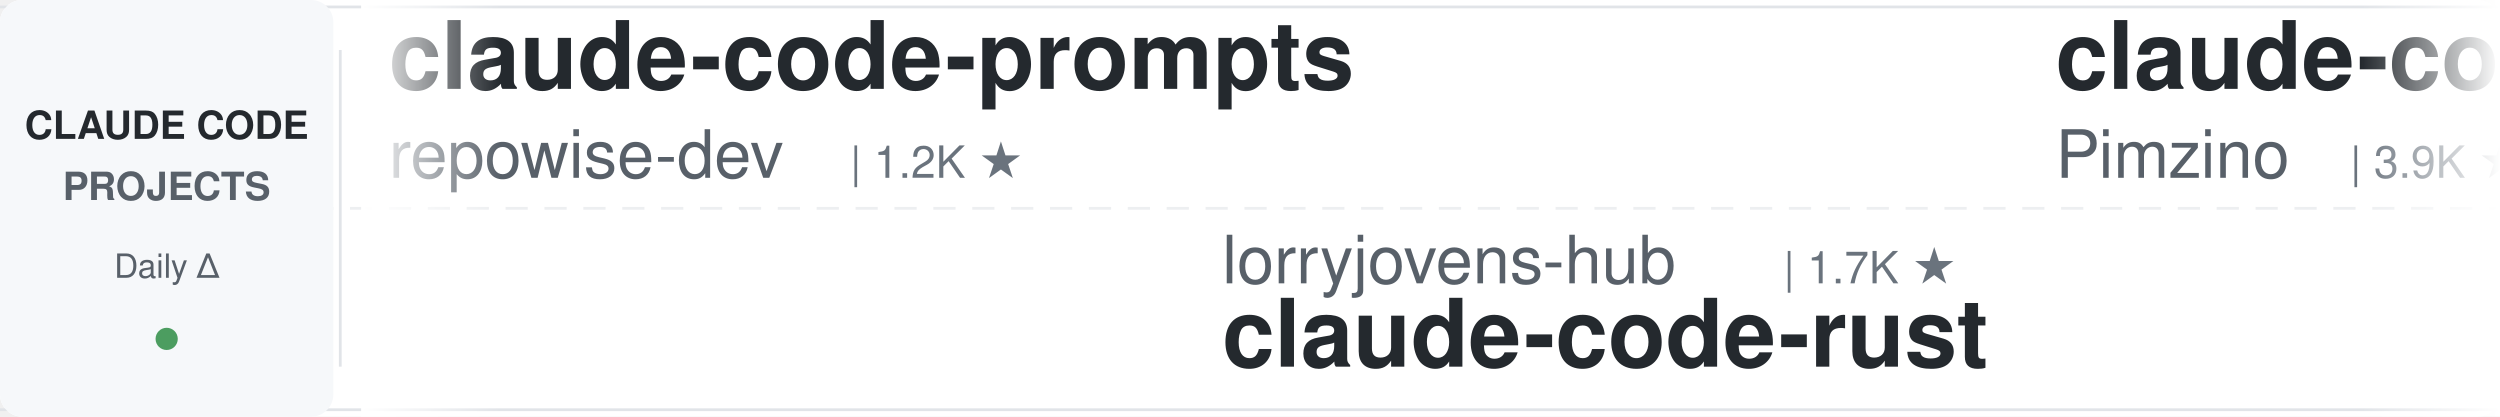
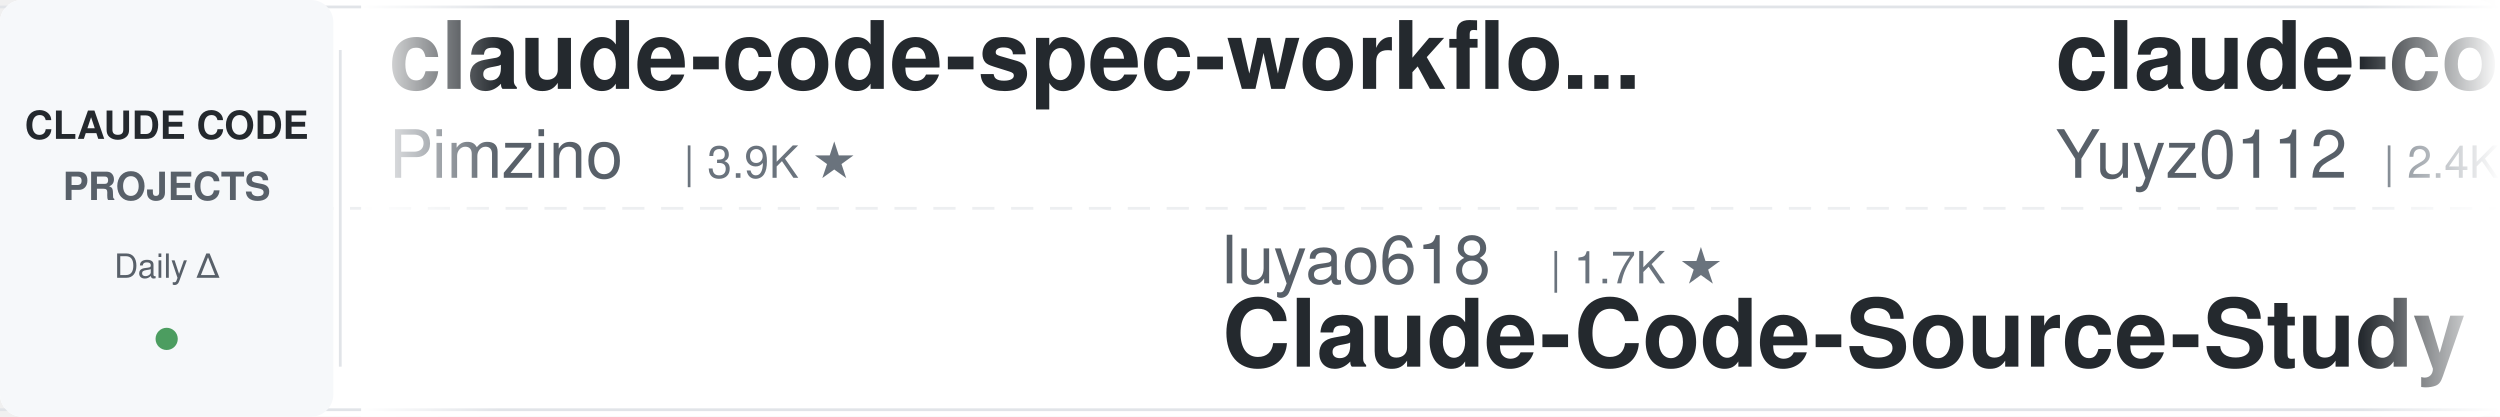
<svg xmlns="http://www.w3.org/2000/svg" width="900" height="150">
  <defs>
    <linearGradient id="leftFade" x1="0%" y1="0%" x2="100%" y2="0%">
      <stop offset="0%" style="stop-color:#ffffff;stop-opacity:1" />
      <stop offset="100%" style="stop-color:#ffffff;stop-opacity:0" />
    </linearGradient>
    <linearGradient id="rightFade" x1="0%" y1="0%" x2="100%" y2="0%">
      <stop offset="0%" style="stop-color:#ffffff;stop-opacity:0" />
      <stop offset="100%" style="stop-color:#ffffff;stop-opacity:1" />
    </linearGradient>
  </defs>
  <rect width="900" height="150" fill="#ffffff" rx="8" />
  <rect x="0" y="2" width="900" height="1" fill="#e1e4e8" />
  <rect x="0" y="147" width="900" height="1" fill="#e1e4e8" />
  <line x1="0" y1="75" x2="900" y2="75" stroke="#e1e4e8" stroke-width="1" stroke-dasharray="8 6" opacity="0.6" />
  <rect x="0" y="0" width="120" height="150" fill="#f6f8fa" rx="8" />
  <text x="60" y="50" font-family="-apple-system, BlinkMacSystemFont, 'Segoe UI', Helvetica, Arial, sans-serif" font-size="14" font-weight="600" fill="#24292e" text-anchor="middle">CLAUDE CODE</text>
  <text x="60" y="72" font-family="-apple-system, BlinkMacSystemFont, 'Segoe UI', Helvetica, Arial, sans-serif" font-size="14" font-weight="600" fill="#586069" text-anchor="middle">PROJECTS</text>
  <text x="60" y="100" font-family="-apple-system, BlinkMacSystemFont, 'Segoe UI', Helvetica, Arial, sans-serif" font-size="12" font-weight="500" fill="#586069" text-anchor="middle">Daily Δ</text>
  <circle cx="60" cy="122" r="4" fill="#22863a" opacity="0.8" />
  <rect x="122" y="18" width="1" height="114" fill="#e1e4e8" />
  <clipPath id="tickerClip">
    <rect x="130" y="0" width="770" height="150" />
  </clipPath>
  <g clip-path="url(#tickerClip)">
    <g id="tickerItems">
      <animateTransform attributeName="transform" attributeType="XML" type="translate" from="0 0" to="-3000 0" dur="54s" repeatCount="indefinite" />
      <g transform="translate(0, 0)">
-         <text x="140" y="32" font-family="-apple-system, BlinkMacSystemFont, 'Segoe UI', Helvetica, Arial, sans-serif" font-size="34" font-weight="600" fill="#24292e">claude-code-prompts</text>
-         <text x="140" y="64" font-family="-apple-system, BlinkMacSystemFont, 'Segoe UI', Helvetica, Arial, sans-serif" font-size="24" font-weight="400" fill="#586069">repowise-dev</text>
-         <text x="306" y="64" font-family="-apple-system, BlinkMacSystemFont, 'Segoe UI', Helvetica, Arial, sans-serif" font-size="16" font-weight="500" fill="#6a737d">| 1.2K ★</text>
-       </g>
-       <g transform="translate(300, 0)">
-         <text x="140" y="102" font-family="-apple-system, BlinkMacSystemFont, 'Segoe UI', Helvetica, Arial, sans-serif" font-size="24" font-weight="400" fill="#586069">lorryjovens-hub</text>
-         <text x="342" y="102" font-family="-apple-system, BlinkMacSystemFont, 'Segoe UI', Helvetica, Arial, sans-serif" font-size="16" font-weight="500" fill="#6a737d">| 1.7K ★</text>
-         <text x="140" y="132" font-family="-apple-system, BlinkMacSystemFont, 'Segoe UI', Helvetica, Arial, sans-serif" font-size="34" font-weight="600" fill="#24292e">claude-code-rust</text>
-       </g>
-       <g transform="translate(600, 0)">
        <text x="140" y="32" font-family="-apple-system, BlinkMacSystemFont, 'Segoe UI', Helvetica, Arial, sans-serif" font-size="34" font-weight="600" fill="#24292e">claude-code-spec-workflo...</text>
        <text x="140" y="64" font-family="-apple-system, BlinkMacSystemFont, 'Segoe UI', Helvetica, Arial, sans-serif" font-size="24" font-weight="400" fill="#586069">Pimzino</text>
        <text x="246" y="64" font-family="-apple-system, BlinkMacSystemFont, 'Segoe UI', Helvetica, Arial, sans-serif" font-size="16" font-weight="500" fill="#6a737d">| 3.9K ★</text>
      </g>
+       <g transform="translate(300, 0)">
+         <text x="140" y="102" font-family="-apple-system, BlinkMacSystemFont, 'Segoe UI', Helvetica, Arial, sans-serif" font-size="24" font-weight="400" fill="#586069">luyao618</text>
+         <text x="258" y="102" font-family="-apple-system, BlinkMacSystemFont, 'Segoe UI', Helvetica, Arial, sans-serif" font-size="16" font-weight="500" fill="#6a737d">| 1.7K ★</text>
+         <text x="140" y="132" font-family="-apple-system, BlinkMacSystemFont, 'Segoe UI', Helvetica, Arial, sans-serif" font-size="34" font-weight="600" fill="#24292e">Claude-Code-Source-Study</text>
+       </g>
+       <g transform="translate(600, 0)">
+         <text x="140" y="32" font-family="-apple-system, BlinkMacSystemFont, 'Segoe UI', Helvetica, Arial, sans-serif" font-size="34" font-weight="600" fill="#24292e">claude-code-reverse</text>
+         <text x="140" y="64" font-family="-apple-system, BlinkMacSystemFont, 'Segoe UI', Helvetica, Arial, sans-serif" font-size="24" font-weight="400" fill="#586069">Yuyz0112</text>
+         <text x="258" y="64" font-family="-apple-system, BlinkMacSystemFont, 'Segoe UI', Helvetica, Arial, sans-serif" font-size="16" font-weight="500" fill="#6a737d">| 2.4K ★</text>
+       </g>
      <g transform="translate(900, 0)">
+         <text x="140" y="102" font-family="-apple-system, BlinkMacSystemFont, 'Segoe UI', Helvetica, Arial, sans-serif" font-size="24" font-weight="400" fill="#586069">davila7</text>
+         <text x="246" y="102" font-family="-apple-system, BlinkMacSystemFont, 'Segoe UI', Helvetica, Arial, sans-serif" font-size="16" font-weight="500" fill="#6a737d">| 30.7K ★</text>
+         <text x="140" y="132" font-family="-apple-system, BlinkMacSystemFont, 'Segoe UI', Helvetica, Arial, sans-serif" font-size="34" font-weight="600" fill="#24292e">claude-code-templates</text>
+       </g>
+       <g transform="translate(1200, 0)">
+         <text x="140" y="32" font-family="-apple-system, BlinkMacSystemFont, 'Segoe UI', Helvetica, Arial, sans-serif" font-size="34" font-weight="600" fill="#24292e">claude-code-skills</text>
+         <text x="140" y="64" font-family="-apple-system, BlinkMacSystemFont, 'Segoe UI', Helvetica, Arial, sans-serif" font-size="24" font-weight="400" fill="#586069">daymade</text>
+         <text x="246" y="64" font-family="-apple-system, BlinkMacSystemFont, 'Segoe UI', Helvetica, Arial, sans-serif" font-size="16" font-weight="500" fill="#6a737d">| 1.4K ★</text>
+       </g>
+       <g transform="translate(1500, 0)">
+         <text x="140" y="102" font-family="-apple-system, BlinkMacSystemFont, 'Segoe UI', Helvetica, Arial, sans-serif" font-size="24" font-weight="400" fill="#586069">Maciek-roboblog</text>
+         <text x="342" y="102" font-family="-apple-system, BlinkMacSystemFont, 'Segoe UI', Helvetica, Arial, sans-serif" font-size="16" font-weight="500" fill="#6a737d">| 8.7K ★</text>
+         <text x="140" y="132" font-family="-apple-system, BlinkMacSystemFont, 'Segoe UI', Helvetica, Arial, sans-serif" font-size="34" font-weight="600" fill="#24292e">Claude-Code-Usage-Monito...</text>
+       </g>
+       <g transform="translate(1800, 0)">
+         <text x="140" y="32" font-family="-apple-system, BlinkMacSystemFont, 'Segoe UI', Helvetica, Arial, sans-serif" font-size="34" font-weight="600" fill="#24292e">claude-code-analysis</text>
+         <text x="140" y="64" font-family="-apple-system, BlinkMacSystemFont, 'Segoe UI', Helvetica, Arial, sans-serif" font-size="24" font-weight="400" fill="#586069">liuup</text>
+         <text x="222" y="64" font-family="-apple-system, BlinkMacSystemFont, 'Segoe UI', Helvetica, Arial, sans-serif" font-size="16" font-weight="500" fill="#6a737d">| 3.9K ★</text>
+       </g>
+       <g transform="translate(2100, 0)">
+         <text x="140" y="102" font-family="-apple-system, BlinkMacSystemFont, 'Segoe UI', Helvetica, Arial, sans-serif" font-size="24" font-weight="400" fill="#586069">kodu-ai</text>
+         <text x="246" y="102" font-family="-apple-system, BlinkMacSystemFont, 'Segoe UI', Helvetica, Arial, sans-serif" font-size="16" font-weight="500" fill="#6a737d">| 5.2K ★</text>
+         <text x="140" y="132" font-family="-apple-system, BlinkMacSystemFont, 'Segoe UI', Helvetica, Arial, sans-serif" font-size="34" font-weight="600" fill="#24292e">claude-coder</text>
+       </g>
+       <g transform="translate(2400, 0)">
+         <text x="140" y="32" font-family="-apple-system, BlinkMacSystemFont, 'Segoe UI', Helvetica, Arial, sans-serif" font-size="34" font-weight="600" fill="#24292e">ClaudeCode-Portable</text>
+         <text x="140" y="64" font-family="-apple-system, BlinkMacSystemFont, 'Segoe UI', Helvetica, Arial, sans-serif" font-size="24" font-weight="400" fill="#586069">techjarves</text>
+         <text x="282" y="64" font-family="-apple-system, BlinkMacSystemFont, 'Segoe UI', Helvetica, Arial, sans-serif" font-size="16" font-weight="500" fill="#6a737d">| 1.5K ★</text>
+       </g>
+       <g transform="translate(2700, 0)">
        <text x="140" y="102" font-family="-apple-system, BlinkMacSystemFont, 'Segoe UI', Helvetica, Arial, sans-serif" font-size="24" font-weight="400" fill="#586069">asgeirtj</text>
-         <text x="258" y="102" font-family="-apple-system, BlinkMacSystemFont, 'Segoe UI', Helvetica, Arial, sans-serif" font-size="16" font-weight="500" fill="#6a737d">| 66.5K ★</text>
+         <text x="258" y="102" font-family="-apple-system, BlinkMacSystemFont, 'Segoe UI', Helvetica, Arial, sans-serif" font-size="16" font-weight="500" fill="#6a737d">| 66.6K ★</text>
        <text x="140" y="132" font-family="-apple-system, BlinkMacSystemFont, 'Segoe UI', Helvetica, Arial, sans-serif" font-size="34" font-weight="600" fill="#24292e">system_prompts_leaks</text>
      </g>
-       <g transform="translate(1200, 0)">
-         <text x="140" y="32" font-family="-apple-system, BlinkMacSystemFont, 'Segoe UI', Helvetica, Arial, sans-serif" font-size="34" font-weight="600" fill="#24292e">edmunds-claude-code</text>
-         <text x="140" y="64" font-family="-apple-system, BlinkMacSystemFont, 'Segoe UI', Helvetica, Arial, sans-serif" font-size="24" font-weight="400" fill="#586069">edmund-io</text>
-         <text x="270" y="64" font-family="-apple-system, BlinkMacSystemFont, 'Segoe UI', Helvetica, Arial, sans-serif" font-size="16" font-weight="500" fill="#6a737d">| 1.5K ★</text>
-       </g>
-       <g transform="translate(1500, 0)">
-         <text x="140" y="102" font-family="-apple-system, BlinkMacSystemFont, 'Segoe UI', Helvetica, Arial, sans-serif" font-size="24" font-weight="400" fill="#586069">digitalsamba</text>
-         <text x="306" y="102" font-family="-apple-system, BlinkMacSystemFont, 'Segoe UI', Helvetica, Arial, sans-serif" font-size="16" font-weight="500" fill="#6a737d">| 2.1K ★</text>
-         <text x="140" y="132" font-family="-apple-system, BlinkMacSystemFont, 'Segoe UI', Helvetica, Arial, sans-serif" font-size="34" font-weight="600" fill="#24292e">claude-code-video-toolki...</text>
-       </g>
-       <g transform="translate(1800, 0)">
-         <text x="140" y="32" font-family="-apple-system, BlinkMacSystemFont, 'Segoe UI', Helvetica, Arial, sans-serif" font-size="34" font-weight="600" fill="#24292e">learn-claude-code</text>
-         <text x="140" y="64" font-family="-apple-system, BlinkMacSystemFont, 'Segoe UI', Helvetica, Arial, sans-serif" font-size="24" font-weight="400" fill="#586069">shareAI-lab</text>
-         <text x="294" y="64" font-family="-apple-system, BlinkMacSystemFont, 'Segoe UI', Helvetica, Arial, sans-serif" font-size="16" font-weight="500" fill="#6a737d">| 76.8K ★</text>
-       </g>
-       <g transform="translate(2100, 0)">
-         <text x="140" y="102" font-family="-apple-system, BlinkMacSystemFont, 'Segoe UI', Helvetica, Arial, sans-serif" font-size="24" font-weight="400" fill="#586069">huangserva</text>
-         <text x="282" y="102" font-family="-apple-system, BlinkMacSystemFont, 'Segoe UI', Helvetica, Arial, sans-serif" font-size="16" font-weight="500" fill="#6a737d">| 628 ★</text>
-         <text x="140" y="132" font-family="-apple-system, BlinkMacSystemFont, 'Segoe UI', Helvetica, Arial, sans-serif" font-size="34" font-weight="600" fill="#24292e">claude-code-cli</text>
-       </g>
-       <g transform="translate(2400, 0)">
-         <text x="140" y="32" font-family="-apple-system, BlinkMacSystemFont, 'Segoe UI', Helvetica, Arial, sans-serif" font-size="34" font-weight="600" fill="#24292e">claude-code-book</text>
-         <text x="140" y="64" font-family="-apple-system, BlinkMacSystemFont, 'Segoe UI', Helvetica, Arial, sans-serif" font-size="24" font-weight="400" fill="#586069">lintsinghua</text>
-         <text x="294" y="64" font-family="-apple-system, BlinkMacSystemFont, 'Segoe UI', Helvetica, Arial, sans-serif" font-size="16" font-weight="500" fill="#6a737d">| 4.2K ★</text>
-       </g>
-       <g transform="translate(2700, 0)">
-         <text x="140" y="102" font-family="-apple-system, BlinkMacSystemFont, 'Segoe UI', Helvetica, Arial, sans-serif" font-size="24" font-weight="400" fill="#586069">Windy3f3f3f3f</text>
-         <text x="318" y="102" font-family="-apple-system, BlinkMacSystemFont, 'Segoe UI', Helvetica, Arial, sans-serif" font-size="16" font-weight="500" fill="#6a737d">| 3.6K ★</text>
-         <text x="140" y="132" font-family="-apple-system, BlinkMacSystemFont, 'Segoe UI', Helvetica, Arial, sans-serif" font-size="34" font-weight="600" fill="#24292e">how-claude-code-works</text>
-       </g>
      <g transform="translate(3000, 0)">
-         <text x="140" y="32" font-family="-apple-system, BlinkMacSystemFont, 'Segoe UI', Helvetica, Arial, sans-serif" font-size="34" font-weight="600" fill="#24292e">claude-code-prompts</text>
-         <text x="140" y="64" font-family="-apple-system, BlinkMacSystemFont, 'Segoe UI', Helvetica, Arial, sans-serif" font-size="24" font-weight="400" fill="#586069">repowise-dev</text>
-         <text x="306" y="64" font-family="-apple-system, BlinkMacSystemFont, 'Segoe UI', Helvetica, Arial, sans-serif" font-size="16" font-weight="500" fill="#6a737d">| 1.2K ★</text>
-       </g>
-       <g transform="translate(3300, 0)">
-         <text x="140" y="102" font-family="-apple-system, BlinkMacSystemFont, 'Segoe UI', Helvetica, Arial, sans-serif" font-size="24" font-weight="400" fill="#586069">lorryjovens-hub</text>
-         <text x="342" y="102" font-family="-apple-system, BlinkMacSystemFont, 'Segoe UI', Helvetica, Arial, sans-serif" font-size="16" font-weight="500" fill="#6a737d">| 1.7K ★</text>
-         <text x="140" y="132" font-family="-apple-system, BlinkMacSystemFont, 'Segoe UI', Helvetica, Arial, sans-serif" font-size="34" font-weight="600" fill="#24292e">claude-code-rust</text>
-       </g>
-       <g transform="translate(3600, 0)">
        <text x="140" y="32" font-family="-apple-system, BlinkMacSystemFont, 'Segoe UI', Helvetica, Arial, sans-serif" font-size="34" font-weight="600" fill="#24292e">claude-code-spec-workflo...</text>
        <text x="140" y="64" font-family="-apple-system, BlinkMacSystemFont, 'Segoe UI', Helvetica, Arial, sans-serif" font-size="24" font-weight="400" fill="#586069">Pimzino</text>
        <text x="246" y="64" font-family="-apple-system, BlinkMacSystemFont, 'Segoe UI', Helvetica, Arial, sans-serif" font-size="16" font-weight="500" fill="#6a737d">| 3.9K ★</text>
      </g>
+       <g transform="translate(3300, 0)">
+         <text x="140" y="102" font-family="-apple-system, BlinkMacSystemFont, 'Segoe UI', Helvetica, Arial, sans-serif" font-size="24" font-weight="400" fill="#586069">luyao618</text>
+         <text x="258" y="102" font-family="-apple-system, BlinkMacSystemFont, 'Segoe UI', Helvetica, Arial, sans-serif" font-size="16" font-weight="500" fill="#6a737d">| 1.7K ★</text>
+         <text x="140" y="132" font-family="-apple-system, BlinkMacSystemFont, 'Segoe UI', Helvetica, Arial, sans-serif" font-size="34" font-weight="600" fill="#24292e">Claude-Code-Source-Study</text>
+       </g>
+       <g transform="translate(3600, 0)">
+         <text x="140" y="32" font-family="-apple-system, BlinkMacSystemFont, 'Segoe UI', Helvetica, Arial, sans-serif" font-size="34" font-weight="600" fill="#24292e">claude-code-reverse</text>
+         <text x="140" y="64" font-family="-apple-system, BlinkMacSystemFont, 'Segoe UI', Helvetica, Arial, sans-serif" font-size="24" font-weight="400" fill="#586069">Yuyz0112</text>
+         <text x="258" y="64" font-family="-apple-system, BlinkMacSystemFont, 'Segoe UI', Helvetica, Arial, sans-serif" font-size="16" font-weight="500" fill="#6a737d">| 2.4K ★</text>
+       </g>
      <g transform="translate(3900, 0)">
-         <text x="140" y="102" font-family="-apple-system, BlinkMacSystemFont, 'Segoe UI', Helvetica, Arial, sans-serif" font-size="24" font-weight="400" fill="#586069">asgeirtj</text>
-         <text x="258" y="102" font-family="-apple-system, BlinkMacSystemFont, 'Segoe UI', Helvetica, Arial, sans-serif" font-size="16" font-weight="500" fill="#6a737d">| 66.5K ★</text>
-         <text x="140" y="132" font-family="-apple-system, BlinkMacSystemFont, 'Segoe UI', Helvetica, Arial, sans-serif" font-size="34" font-weight="600" fill="#24292e">system_prompts_leaks</text>
+         <text x="140" y="102" font-family="-apple-system, BlinkMacSystemFont, 'Segoe UI', Helvetica, Arial, sans-serif" font-size="24" font-weight="400" fill="#586069">davila7</text>
+         <text x="246" y="102" font-family="-apple-system, BlinkMacSystemFont, 'Segoe UI', Helvetica, Arial, sans-serif" font-size="16" font-weight="500" fill="#6a737d">| 30.7K ★</text>
+         <text x="140" y="132" font-family="-apple-system, BlinkMacSystemFont, 'Segoe UI', Helvetica, Arial, sans-serif" font-size="34" font-weight="600" fill="#24292e">claude-code-templates</text>
      </g>
    </g>
  </g>
  <rect x="130" y="0" width="50" height="150" fill="url(#leftFade)" />
  <rect x="850" y="0" width="50" height="150" fill="url(#rightFade)" />
</svg>
